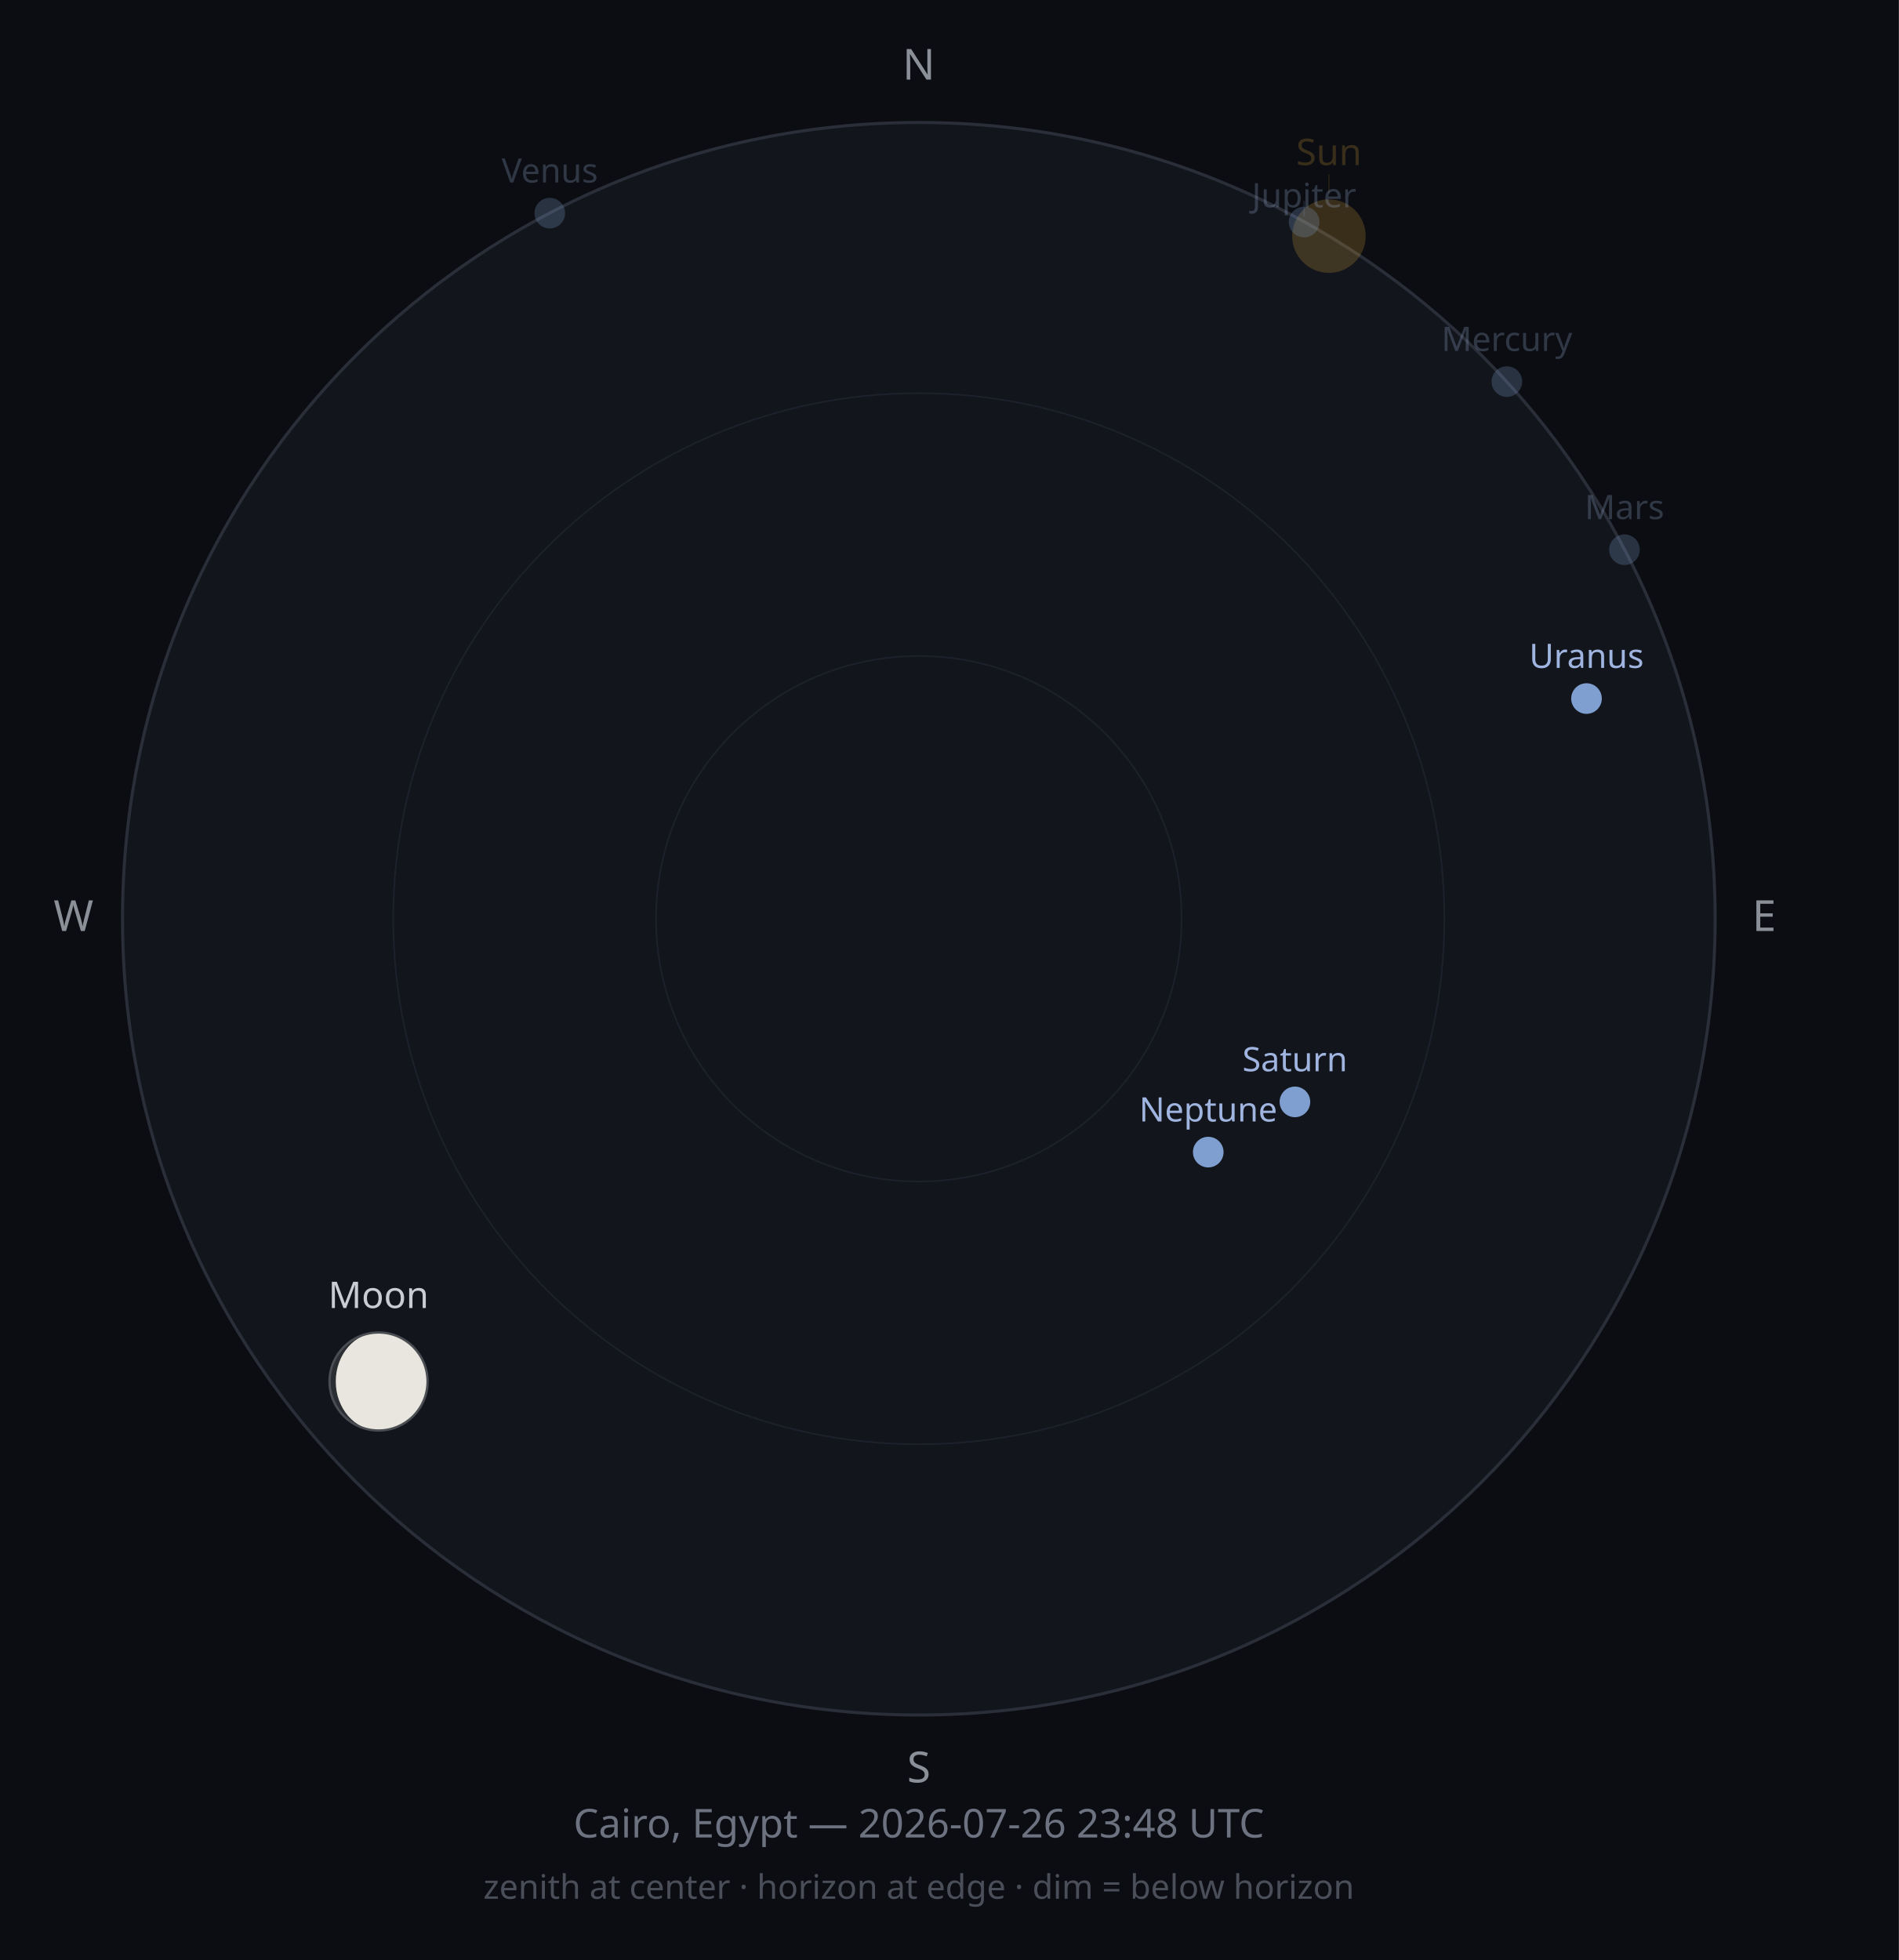
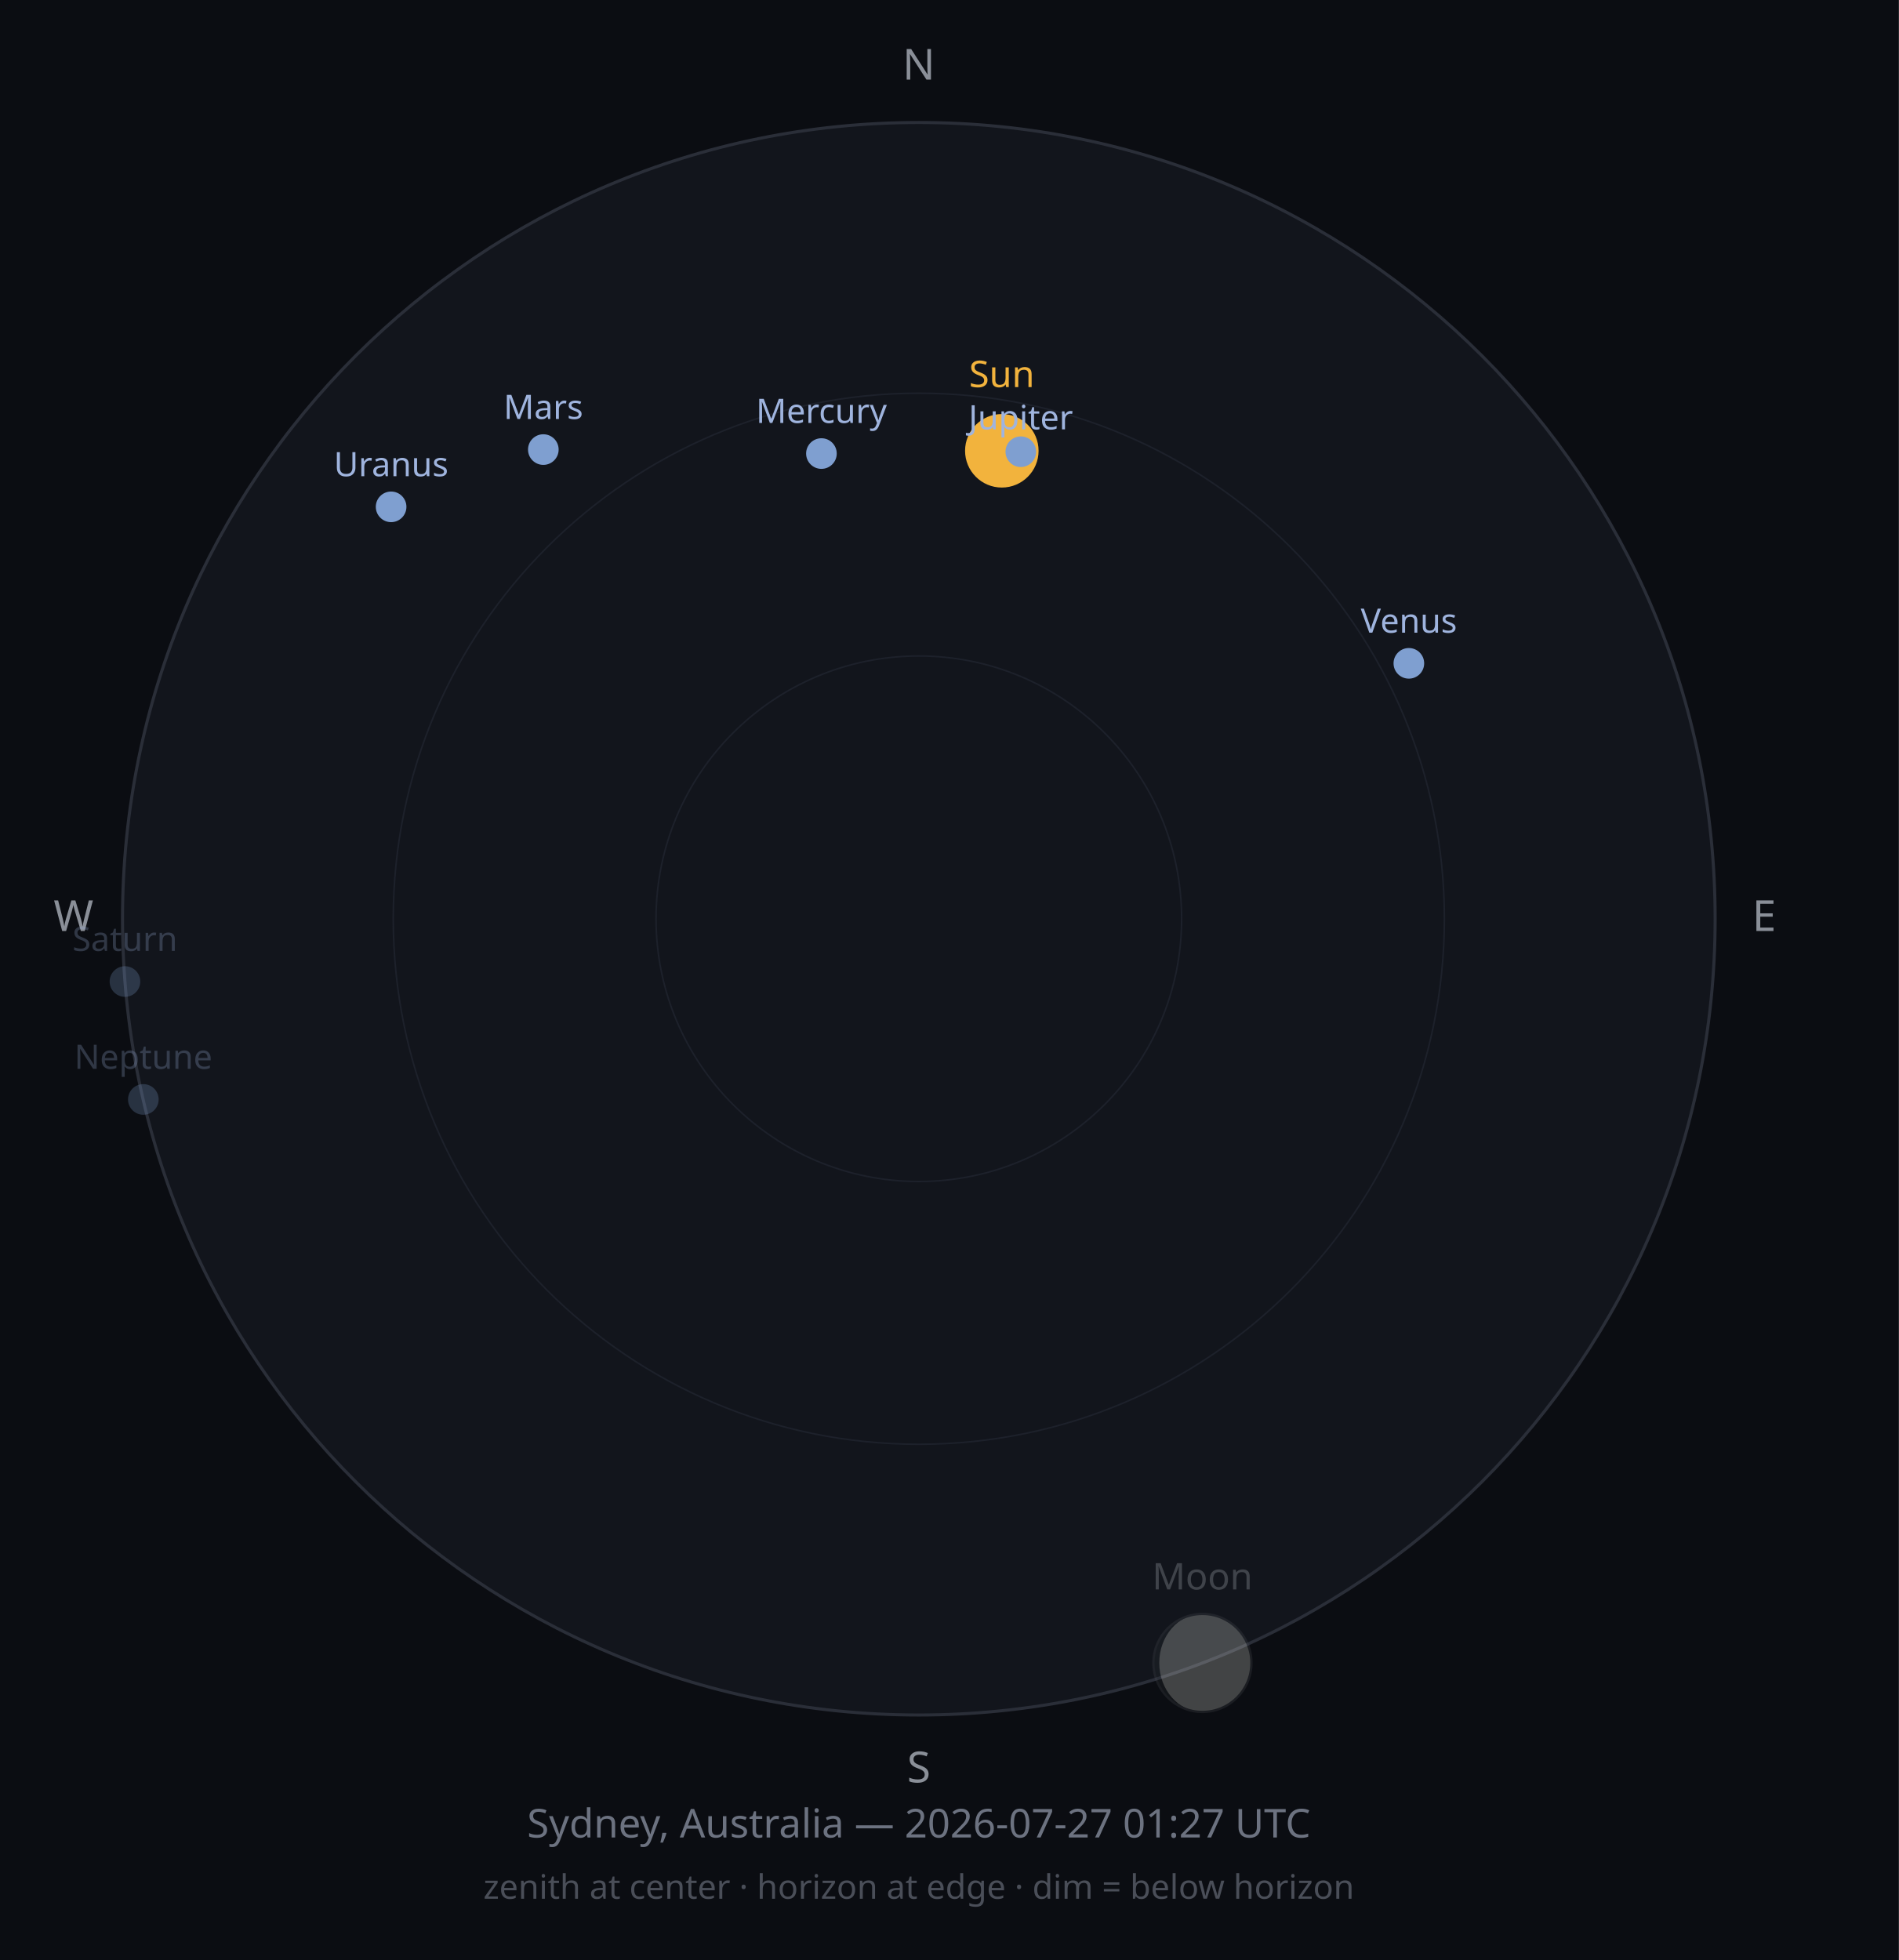
<svg xmlns="http://www.w3.org/2000/svg" width="620" height="640" viewBox="0 0 620 640">
  <rect width="620" height="640" fill="#0B0D12" />
  <circle cx="300" cy="300" r="260" fill="#12151C" stroke="#2A2E38" stroke-width="1" />
  <circle cx="300" cy="300" r="171.6" fill="none" stroke="#1D212B" stroke-width="0.5" />
  <circle cx="300" cy="300" r="85.8" fill="none" stroke="#1D212B" stroke-width="0.5" />
  <text x="300" y="26" font-size="14" fill="#8A8F98" text-anchor="middle" font-family="sans-serif">N</text>
  <text x="576" y="304" font-size="14" fill="#8A8F98" text-anchor="middle" font-family="sans-serif">E</text>
  <text x="300" y="582" font-size="14" fill="#8A8F98" text-anchor="middle" font-family="sans-serif">S</text>
  <text x="24" y="304" font-size="14" fill="#8A8F98" text-anchor="middle" font-family="sans-serif">W</text>
-   <circle cx="433.9" cy="77.1" r="12" fill="#F2B33D" opacity="0.2" />
-   <line x1="433.9" y1="63.1" x2="433.9" y2="56.9" stroke="#F2B33D" stroke-width="0.5" opacity="0.10" />
-   <text x="433.9" y="53.9" font-size="12" fill="#F2B33D" opacity="0.2" text-anchor="middle" font-family="sans-serif">Sun</text>
-   <g opacity="1">
-     <circle cx="123.6" cy="451.1" r="16" fill="#2B2E33" />
-     <path d="M123.593,435.093 A16,16 0 0,1 123.593,467.093 A13.964,16 0 0,1 123.593,435.093 Z" fill="#E8E6DE" />
-     <circle cx="123.6" cy="451.1" r="16" fill="none" stroke="#4A4D52" stroke-width="0.75" />
+   <circle cx="327.1" cy="147.2" r="12" fill="#F2B33D" opacity="1" />
+   <text x="327.1" y="126.4" font-size="12" fill="#F2B33D" opacity="1" text-anchor="middle" font-family="sans-serif">Sun</text>
+   <g opacity="0.25">
+     <circle cx="392.6" cy="543.0" r="16" fill="#2B2E33" />
+     <path d="M392.564,526.965 A16,16 0 0,1 392.564,558.965 A14.064,16 0 0,1 392.564,526.965 Z" fill="#E8E6DE" />
+     <circle cx="392.6" cy="543.0" r="16" fill="none" stroke="#4A4D52" stroke-width="0.75" />
  </g>
-   <text x="123.6" y="427.1" font-size="12" fill="#C9CDD3" opacity="1" text-anchor="middle" font-family="sans-serif">Moon</text>
-   <circle cx="492.0" cy="124.6" r="5" fill="#7F9FD0" opacity="0.25" />
-   <text x="492.0" y="114.6" font-size="11" fill="#9FB4DE" opacity="0.25" text-anchor="middle" font-family="sans-serif">Mercury</text>
-   <circle cx="179.5" cy="69.6" r="5" fill="#7F9FD0" opacity="0.25" />
-   <text x="179.5" y="59.6" font-size="11" fill="#9FB4DE" opacity="0.25" text-anchor="middle" font-family="sans-serif">Venus</text>
-   <circle cx="530.4" cy="179.5" r="5" fill="#7F9FD0" opacity="0.25" />
-   <text x="530.4" y="169.5" font-size="11" fill="#9FB4DE" opacity="0.25" text-anchor="middle" font-family="sans-serif">Mars</text>
-   <circle cx="425.8" cy="72.5" r="5" fill="#7F9FD0" opacity="0.25" />
-   <line x1="425.8" y1="65.5" x2="425.8" y2="70.7" stroke="#9FB4DE" stroke-width="0.5" opacity="0.13" />
-   <text x="425.8" y="67.7" font-size="11" fill="#9FB4DE" opacity="0.25" text-anchor="middle" font-family="sans-serif">Jupiter</text>
-   <circle cx="422.8" cy="359.8" r="5" fill="#7F9FD0" opacity="1" />
-   <text x="422.8" y="349.8" font-size="11" fill="#9FB4DE" opacity="1" text-anchor="middle" font-family="sans-serif">Saturn</text>
-   <circle cx="518.0" cy="228.1" r="5" fill="#7F9FD0" opacity="1" />
-   <text x="518.0" y="218.1" font-size="11" fill="#9FB4DE" opacity="1" text-anchor="middle" font-family="sans-serif">Uranus</text>
-   <circle cx="394.5" cy="376.2" r="5" fill="#7F9FD0" opacity="1" />
-   <text x="394.5" y="366.2" font-size="11" fill="#9FB4DE" opacity="1" text-anchor="middle" font-family="sans-serif">Neptune</text>
-   <text x="300" y="600" font-size="13" fill="#6C7280" text-anchor="middle" font-family="sans-serif">Cairo, Egypt — 2026-07-26 23:48 UTC</text>
+   <text x="392.6" y="519.0" font-size="12" fill="#C9CDD3" opacity="0.25" text-anchor="middle" font-family="sans-serif">Moon</text>
+   <circle cx="268.2" cy="148.1" r="5" fill="#7F9FD0" opacity="1" />
+   <text x="268.2" y="138.1" font-size="11" fill="#9FB4DE" opacity="1" text-anchor="middle" font-family="sans-serif">Mercury</text>
+   <circle cx="460.0" cy="216.6" r="5" fill="#7F9FD0" opacity="1" />
+   <text x="460.0" y="206.6" font-size="11" fill="#9FB4DE" opacity="1" text-anchor="middle" font-family="sans-serif">Venus</text>
+   <circle cx="177.4" cy="146.8" r="5" fill="#7F9FD0" opacity="1" />
+   <text x="177.4" y="136.8" font-size="11" fill="#9FB4DE" opacity="1" text-anchor="middle" font-family="sans-serif">Mars</text>
+   <circle cx="333.3" cy="147.5" r="5" fill="#7F9FD0" opacity="1" />
+   <text x="333.3" y="140.2" font-size="11" fill="#9FB4DE" opacity="1" text-anchor="middle" font-family="sans-serif">Jupiter</text>
+   <circle cx="40.8" cy="320.5" r="5" fill="#7F9FD0" opacity="0.25" />
+   <text x="40.8" y="310.5" font-size="11" fill="#9FB4DE" opacity="0.25" text-anchor="middle" font-family="sans-serif">Saturn</text>
+   <circle cx="127.7" cy="165.5" r="5" fill="#7F9FD0" opacity="1" />
+   <text x="127.7" y="155.5" font-size="11" fill="#9FB4DE" opacity="1" text-anchor="middle" font-family="sans-serif">Uranus</text>
+   <circle cx="46.8" cy="359.0" r="5" fill="#7F9FD0" opacity="0.25" />
+   <text x="46.8" y="349.0" font-size="11" fill="#9FB4DE" opacity="0.25" text-anchor="middle" font-family="sans-serif">Neptune</text>
+   <text x="300" y="600" font-size="13" fill="#6C7280" text-anchor="middle" font-family="sans-serif">Sydney, Australia — 2026-07-27 01:27 UTC</text>
  <text x="300" y="620" font-size="11" fill="#4A4E58" text-anchor="middle" font-family="sans-serif">zenith at center · horizon at edge · dim = below horizon</text>
</svg>
